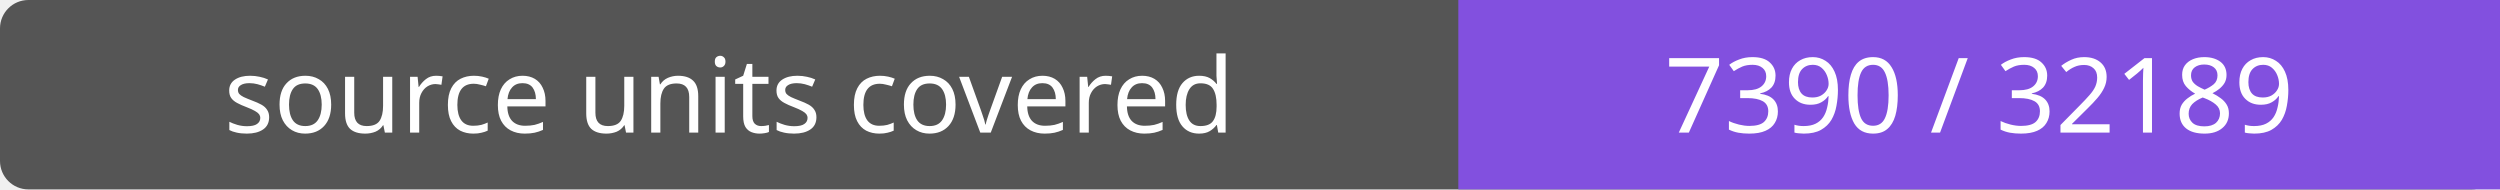
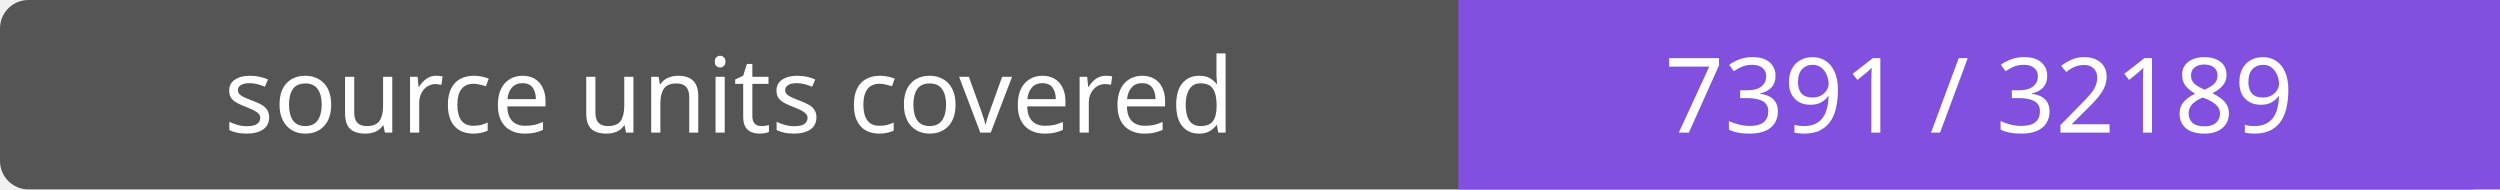
- <svg xmlns="http://www.w3.org/2000/svg" width="264" height="20" role="img" aria-label="source units covered: 7390 / 32189">
+ <svg xmlns="http://www.w3.org/2000/svg" width="264" height="20" role="img" aria-label="source units covered: 7391 / 32189">
  <rect width="264" height="20" rx="3" fill="#555" />
  <path fill="#8250df" d="M154 0h110v20H154z" />
  <g fill="#fff" text-anchor="middle" font-family="Verdana,sans-serif" font-size="11">
    <text x="77.0" y="14">source units covered</text>
-     <text x="209.0" y="14">7390 / 32189</text>
+     <text x="209.0" y="14">7391 / 32189</text>
  </g>
</svg>
